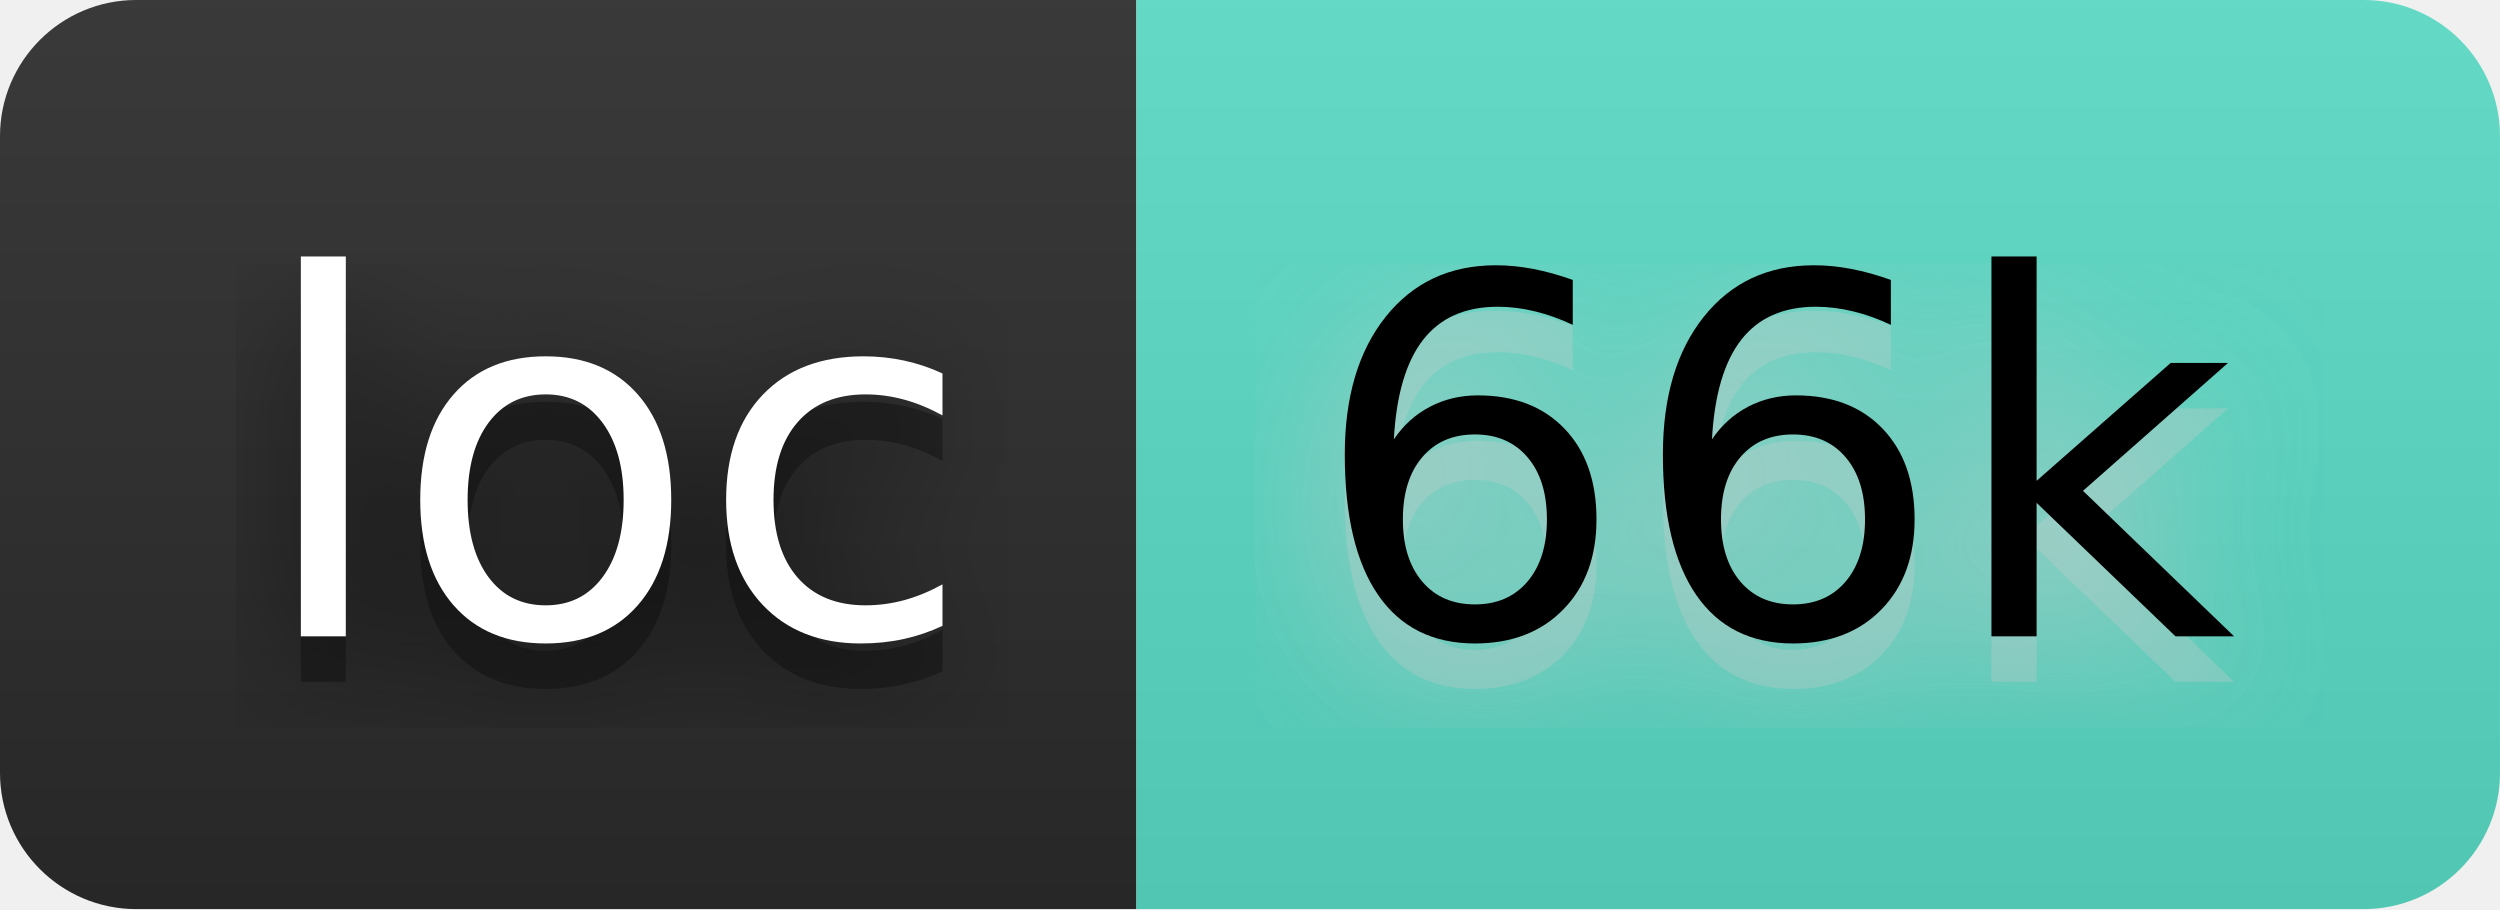
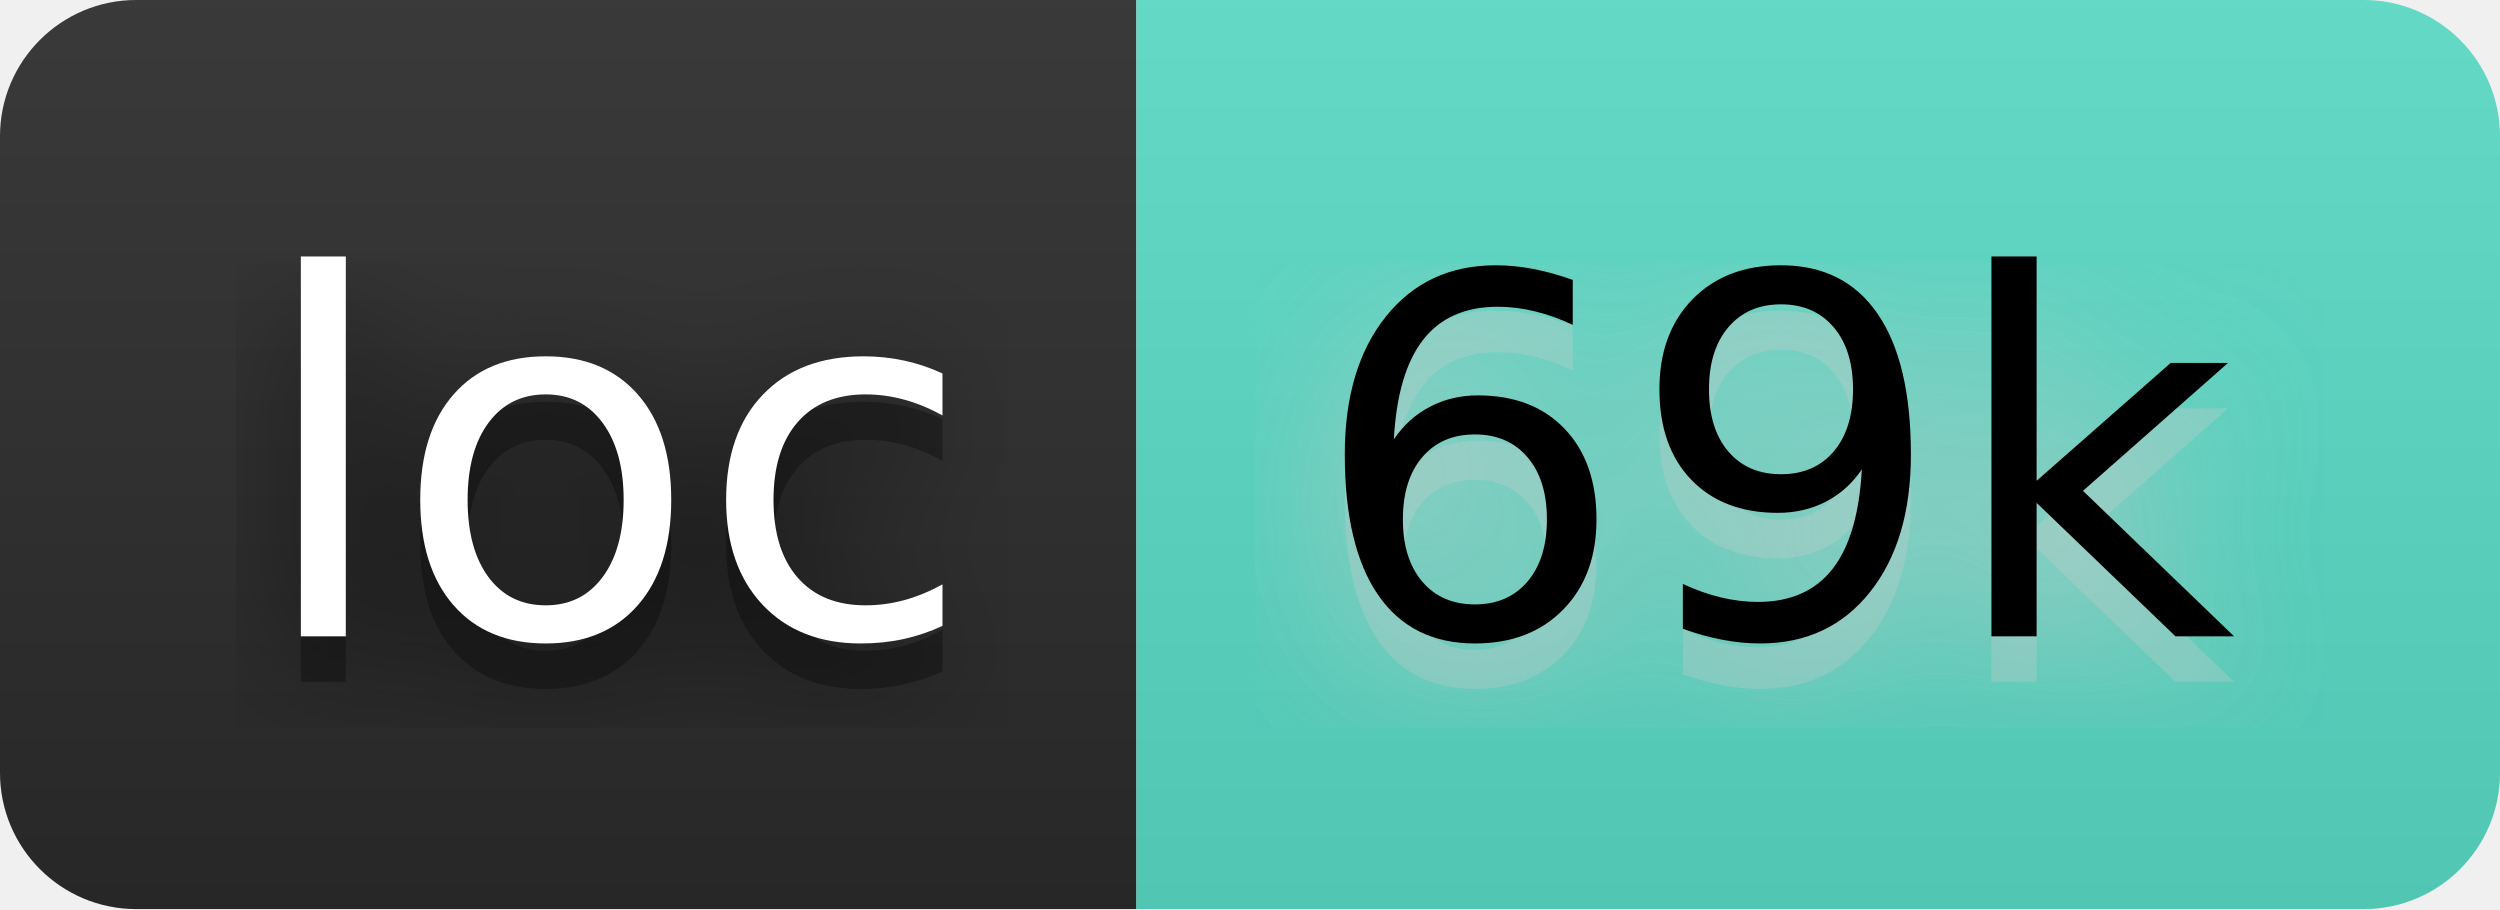
- <svg xmlns="http://www.w3.org/2000/svg" width="66" height="24" viewBox="0 0 55 20" role="img" aria-label="loc: 66k">
+ <svg xmlns="http://www.w3.org/2000/svg" width="66" height="24" viewBox="0 0 55 20" role="img" aria-label="loc: 69k">
  <filter id="blur">
    <feGaussianBlur stdDeviation="16" />
  </filter>
  <linearGradient id="s" x2="0" y2="100%">
    <stop offset="0" stop-color="#bbb" stop-opacity=".1" />
    <stop offset="1" stop-opacity=".1" />
  </linearGradient>
  <clipPath id="r">
    <rect width="55" height="20" rx="3" />
  </clipPath>
  <g clip-path="url(#r)">
    <rect width="25" height="20" fill="#2b2b2b" />
    <rect x="25" width="30" height="20" fill="#5addc7" />
    <rect width="55" height="20" fill="url(#s)" />
  </g>
  <g fill="#fff" text-anchor="middle" font-family="Verdana,Geneva,DejaVu Sans,sans-serif" text-rendering="geometricPrecision" font-size="110">
    <g transform="scale(.1)">
      <g aria-hidden="true" fill="#010101">
        <text x="135" y="150" fill-opacity=".8" filter="url(#blur)" textLength="150">loc</text>
        <text x="135" y="150" fill-opacity=".3" textLength="150">loc</text>
      </g>
      <text x="135" y="140" textLength="150">loc</text>
    </g>
    <g transform="scale(.1)">
      <g aria-hidden="true" fill="#ccc">
-         <text x="390" y="150" fill-opacity=".8" filter="url(#blur)" textLength="200">66k</text>
-         <text x="390" y="150" fill-opacity=".3" textLength="200">66k</text>
+         <text x="390" y="150" fill-opacity=".8" filter="url(#blur)" textLength="200">69k</text>
+         <text x="390" y="150" fill-opacity=".3" textLength="200">69k</text>
      </g>
-       <text x="390" y="140" textLength="200" fill="#000">66k</text>
+       <text x="390" y="140" textLength="200" fill="#000">69k</text>
    </g>
  </g>
</svg>
